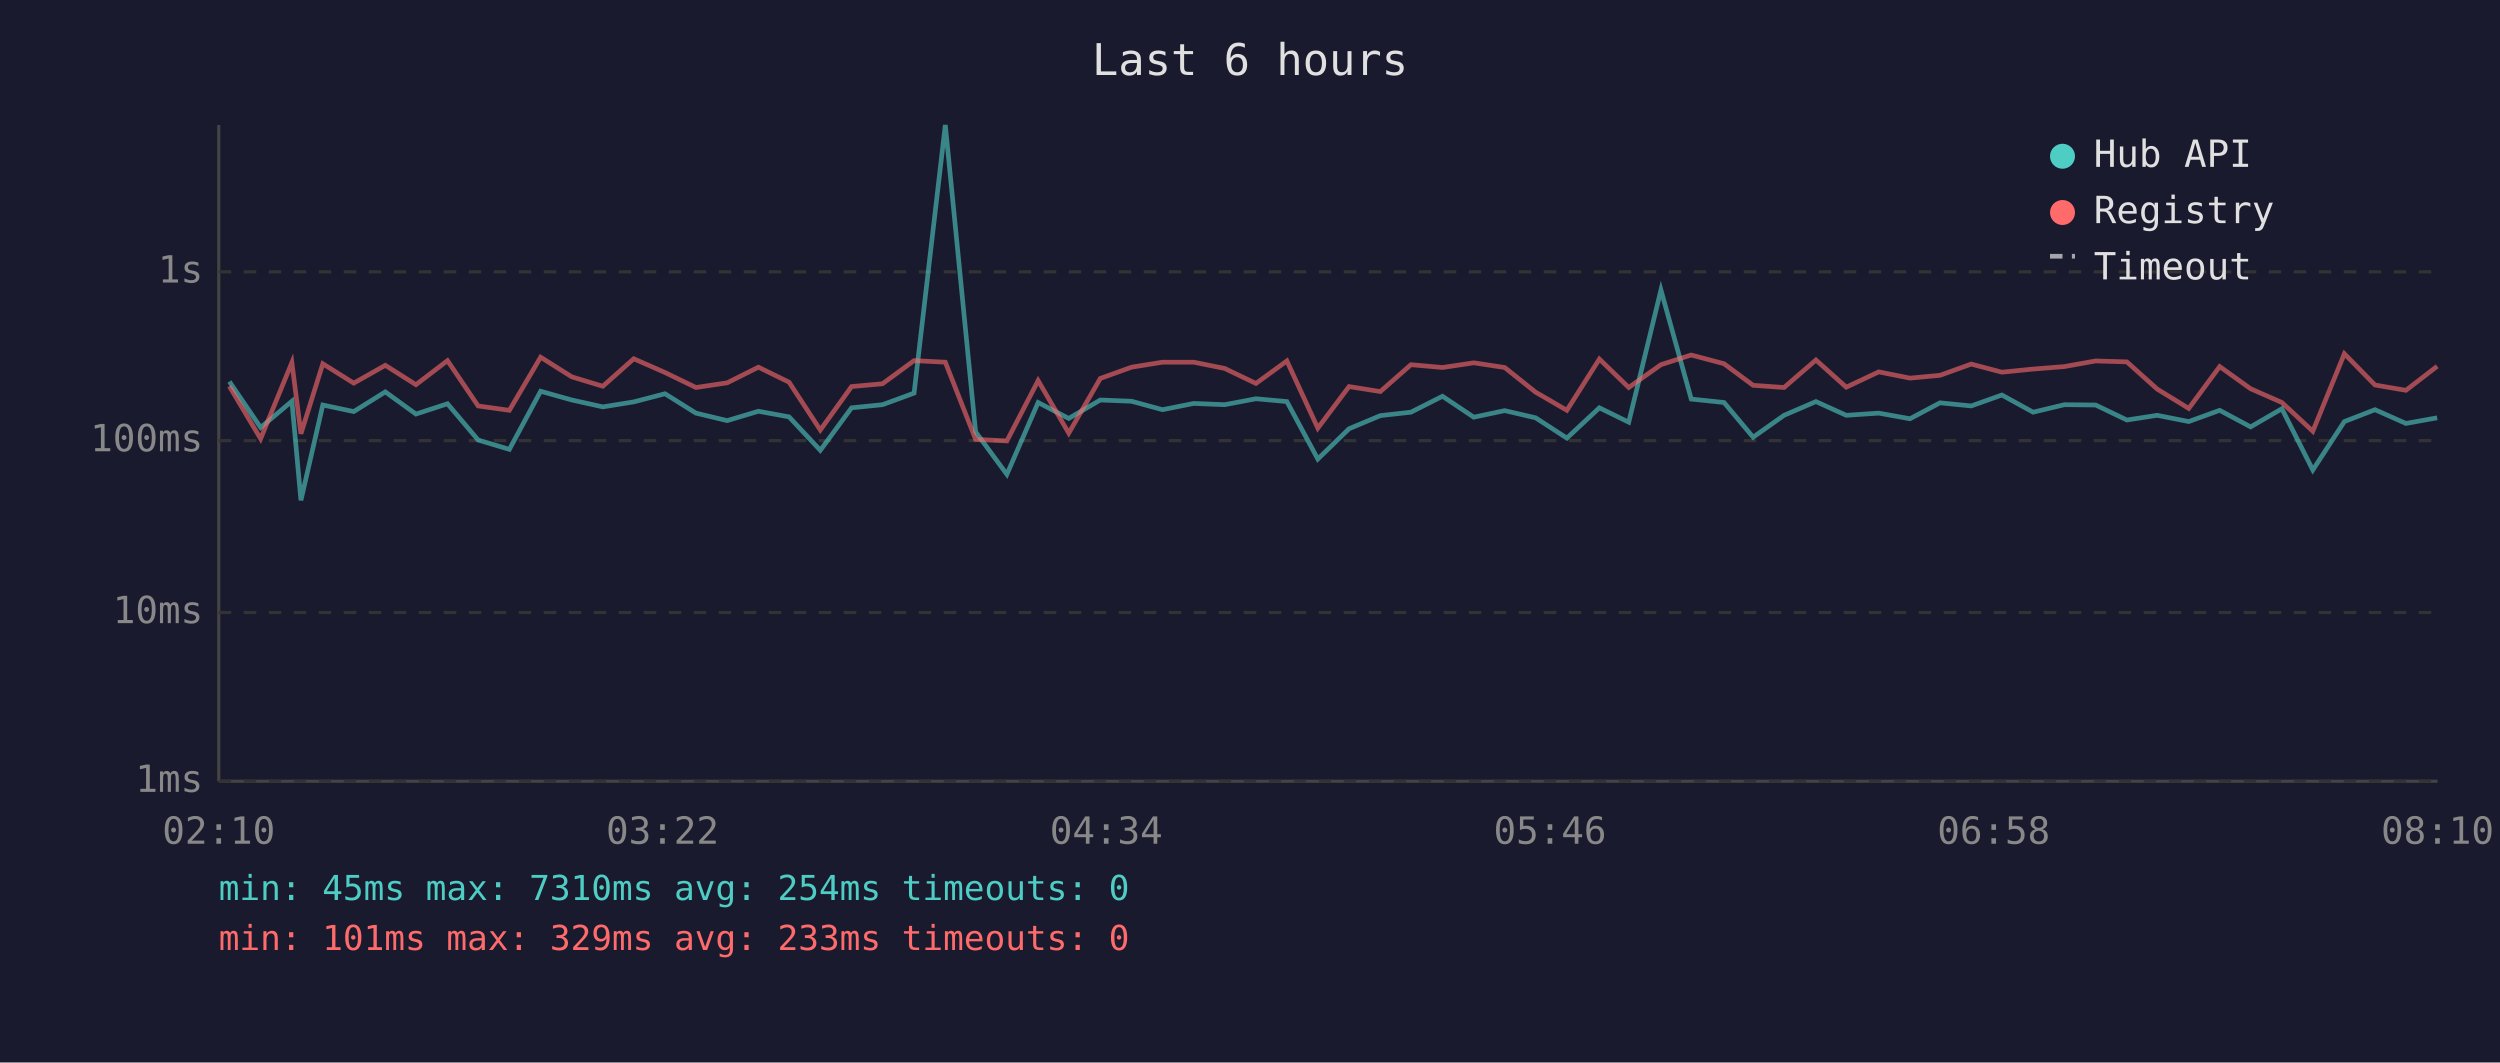
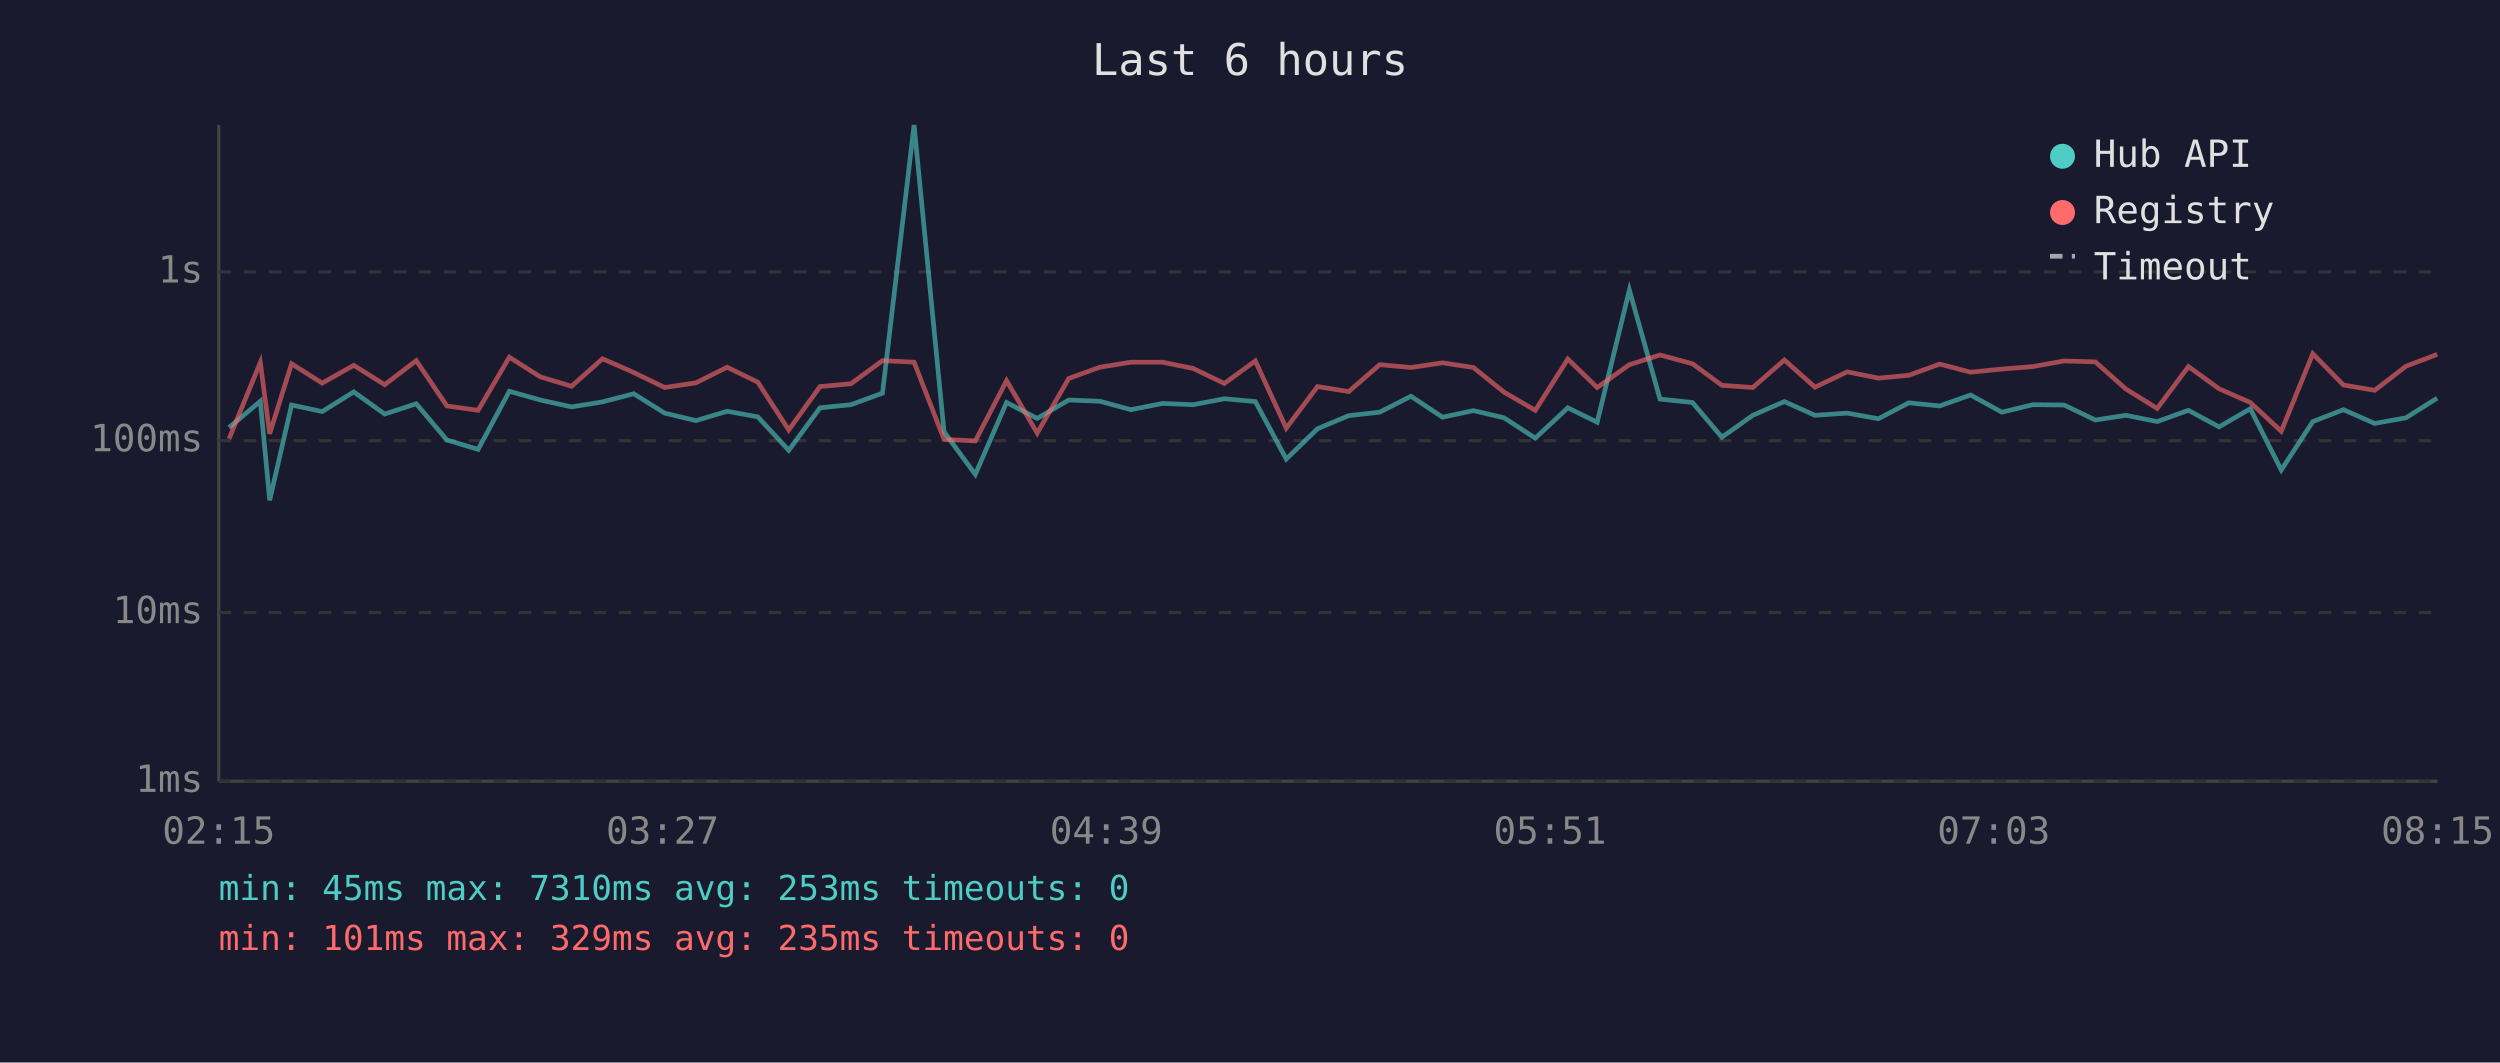
<svg xmlns="http://www.w3.org/2000/svg" viewBox="0 0 800 340" font-family="monospace" font-size="12">
  <rect width="800" height="340" fill="#1a1a2e" />
  <text x="400" y="24" fill="#e0e0e0" font-size="14" text-anchor="middle">Last 6 hours</text>
  <line x1="70" y1="40" x2="70" y2="250" stroke="#444" stroke-width="1" />
  <line x1="70" y1="250" x2="780" y2="250" stroke="#444" stroke-width="1" />
  <line x1="70" y1="250" x2="780" y2="250" stroke="#333" stroke-width="1" stroke-dasharray="4" />
  <text x="65" y="250" fill="#888" text-anchor="end" dominant-baseline="middle">1ms</text>
  <line x1="70" y1="196" x2="780" y2="196" stroke="#333" stroke-width="1" stroke-dasharray="4" />
  <text x="65" y="196" fill="#888" text-anchor="end" dominant-baseline="middle">10ms</text>
  <line x1="70" y1="141" x2="780" y2="141" stroke="#333" stroke-width="1" stroke-dasharray="4" />
  <text x="65" y="141" fill="#888" text-anchor="end" dominant-baseline="middle">100ms</text>
  <line x1="70" y1="87" x2="780" y2="87" stroke="#333" stroke-width="1" stroke-dasharray="4" />
  <text x="65" y="87" fill="#888" text-anchor="end" dominant-baseline="middle">1s</text>
-   <text x="70" y="270" fill="#888" text-anchor="middle">02:10</text>
-   <text x="212" y="270" fill="#888" text-anchor="middle">03:22</text>
-   <text x="354" y="270" fill="#888" text-anchor="middle">04:34</text>
-   <text x="496" y="270" fill="#888" text-anchor="middle">05:46</text>
-   <text x="638" y="270" fill="#888" text-anchor="middle">06:58</text>
-   <text x="780" y="270" fill="#888" text-anchor="middle">08:10</text>
-   <polyline points="73.4,122.1 83.4,136.8 93.4,128.4 96.3,160.1 103.3,129.6 113.2,131.7 123.3,125.4 133.1,132.5 143.2,129.2 153.0,140.8 163.0,143.8 173.0,125.2 183.0,128.0 192.9,130.2 202.8,128.6 212.8,126.0 222.7,132.2 232.7,134.6 242.7,131.6 252.5,133.4 262.5,144.1 272.5,130.5 282.4,129.5 292.5,125.8 302.5,40.0 312.2,138.2 322.2,151.8 332.2,128.8 342.0,133.9 352.1,128.0 362.1,128.4 372.0,131.1 382.0,129.1 391.9,129.5 401.9,127.6 411.8,128.5 421.7,146.9 431.7,137.2 441.7,133.0 451.5,131.9 461.6,126.8 471.6,133.5 481.5,131.4 491.4,133.7 501.4,140.2 511.8,130.5 521.2,135.1 531.5,92.8 541.2,127.7 551.7,128.8 561.0,139.9 570.9,132.9 581.1,128.5 590.8,132.9 601.2,132.2 611.2,134.0 620.8,128.9 630.8,129.9 640.6,126.4 650.6,131.9 660.6,129.5 670.6,129.6 680.6,134.4 690.3,132.9 700.4,134.9 710.3,131.3 720.2,136.6 730.2,130.8 740.1,150.4 750.2,134.9 760.0,131.1 769.9,135.5 779.9,133.7" fill="none" stroke="#4ecdc4" stroke-width="1.5" opacity="0.6" />
-   <polyline points="73.4,123.6 83.4,140.4 93.4,116.0 96.3,138.8 103.3,116.4 113.2,122.6 123.3,116.9 133.1,123.1 143.2,115.4 153.0,129.9 163.0,131.3 173.0,114.3 183.0,120.6 192.9,123.6 202.8,114.8 212.8,119.2 222.7,124.0 232.7,122.5 242.7,117.5 252.5,122.3 262.5,137.6 272.5,123.7 282.4,122.8 292.5,115.4 302.5,115.9 312.2,140.6 322.2,141.1 332.2,121.8 342.0,138.6 352.1,121.1 362.1,117.5 372.0,115.9 382.0,115.9 391.9,117.9 401.9,122.7 411.8,115.5 421.7,137.0 431.7,123.7 441.7,125.3 451.5,116.7 461.6,117.6 471.6,116.1 481.5,117.6 491.4,125.5 501.4,131.3 511.8,114.9 521.2,124.0 531.5,116.7 541.2,113.6 551.7,116.4 561.0,123.3 570.9,124.0 581.1,115.2 590.8,123.9 601.2,119.0 611.2,121.0 620.8,120.1 630.8,116.5 640.6,119.1 650.6,118.1 660.6,117.3 670.6,115.5 680.6,115.8 690.3,124.5 700.4,130.7 710.3,117.3 720.2,124.4 730.2,128.8 740.1,138.0 750.2,113.2 760.0,123.2 769.9,124.9 779.9,117.2" fill="none" stroke="#ff6b6b" stroke-width="1.5" opacity="0.6" />
+   <text x="70" y="270" fill="#888" text-anchor="middle">02:15</text>
+   <text x="212" y="270" fill="#888" text-anchor="middle">03:27</text>
+   <text x="354" y="270" fill="#888" text-anchor="middle">04:39</text>
+   <text x="496" y="270" fill="#888" text-anchor="middle">05:51</text>
+   <text x="638" y="270" fill="#888" text-anchor="middle">07:03</text>
+   <text x="780" y="270" fill="#888" text-anchor="middle">08:15</text>
+   <polyline points="73.3,136.8 83.3,128.4 86.3,160.1 93.3,129.6 103.1,131.7 113.2,125.4 123.1,132.5 133.2,129.2 143.0,140.8 153.0,143.8 163.0,125.2 172.9,128.0 182.9,130.2 192.8,128.6 202.8,126.0 212.7,132.2 222.7,134.6 232.7,131.6 242.5,133.4 252.4,144.1 262.4,130.5 272.3,129.5 282.4,125.8 292.5,40.0 302.1,138.2 312.1,151.8 322.1,128.8 331.9,133.9 342.0,128.0 352.0,128.4 361.9,131.1 372.0,129.1 381.8,129.5 391.8,127.6 401.7,128.5 411.6,146.9 421.6,137.2 431.6,133.0 441.5,131.9 451.5,126.8 461.6,133.5 471.5,131.4 481.3,133.7 491.3,140.2 501.7,130.5 511.1,135.1 521.4,92.8 531.2,127.7 541.6,128.8 551.0,139.9 560.9,132.9 571.0,128.5 580.8,132.9 591.1,132.2 601.1,134.0 610.8,128.9 620.7,129.9 630.6,126.4 640.6,131.9 650.5,129.5 660.5,129.6 670.5,134.4 680.3,132.9 690.3,134.9 700.3,131.3 710.1,136.6 720.1,130.8 730.0,150.4 740.1,134.9 749.9,131.1 759.9,135.5 769.9,133.7 779.9,127.4" fill="none" stroke="#4ecdc4" stroke-width="1.5" opacity="0.6" />
+   <polyline points="73.3,140.4 83.3,116.0 86.3,138.8 93.3,116.4 103.1,122.6 113.2,116.9 123.1,123.1 133.2,115.4 143.0,129.9 153.0,131.3 163.0,114.3 172.9,120.6 182.9,123.6 192.8,114.8 202.8,119.2 212.7,124.0 222.7,122.5 232.7,117.5 242.5,122.3 252.4,137.6 262.4,123.7 272.3,122.8 282.4,115.4 292.5,115.9 302.1,140.6 312.1,141.1 322.1,121.8 331.9,138.6 342.0,121.1 352.0,117.5 361.9,115.9 372.0,115.9 381.8,117.9 391.8,122.7 401.7,115.5 411.6,137.0 421.6,123.7 431.6,125.3 441.5,116.7 451.5,117.6 461.6,116.1 471.5,117.6 481.3,125.5 491.3,131.3 501.7,114.9 511.1,124.0 521.4,116.7 531.2,113.6 541.6,116.4 551.0,123.3 560.9,124.0 571.0,115.2 580.8,123.9 591.1,119.0 601.1,121.0 610.8,120.1 620.7,116.5 630.6,119.1 640.6,118.1 650.5,117.3 660.5,115.5 670.5,115.8 680.3,124.5 690.3,130.7 700.3,117.3 710.1,124.4 720.1,128.8 730.0,138.0 740.1,113.2 749.9,123.2 759.9,124.9 769.9,117.2 779.9,113.4" fill="none" stroke="#ff6b6b" stroke-width="1.5" opacity="0.6" />
  <circle cx="660" cy="50" r="4" fill="#4ecdc4" />
  <text x="670" y="50" fill="#e0e0e0" dominant-baseline="middle">Hub API</text>
  <circle cx="660" cy="68" r="4" fill="#ff6b6b" />
  <text x="670" y="68" fill="#e0e0e0" dominant-baseline="middle">Registry</text>
  <line x1="656" y1="82" x2="664" y2="82" stroke="#e0e0e0" stroke-width="1.5" stroke-dasharray="4,3" opacity="0.7" />
  <text x="670" y="86" fill="#e0e0e0" dominant-baseline="middle">Timeout</text>
-   <text x="70" y="288" fill="#4ecdc4" font-size="11">min: 45ms  max: 7310ms  avg: 254ms  timeouts: 0</text>
-   <text x="70" y="304" fill="#ff6b6b" font-size="11">min: 101ms  max: 329ms  avg: 233ms  timeouts: 0</text>
+   <text x="70" y="288" fill="#4ecdc4" font-size="11">min: 45ms  max: 7310ms  avg: 253ms  timeouts: 0</text>
+   <text x="70" y="304" fill="#ff6b6b" font-size="11">min: 101ms  max: 329ms  avg: 235ms  timeouts: 0</text>
</svg>
